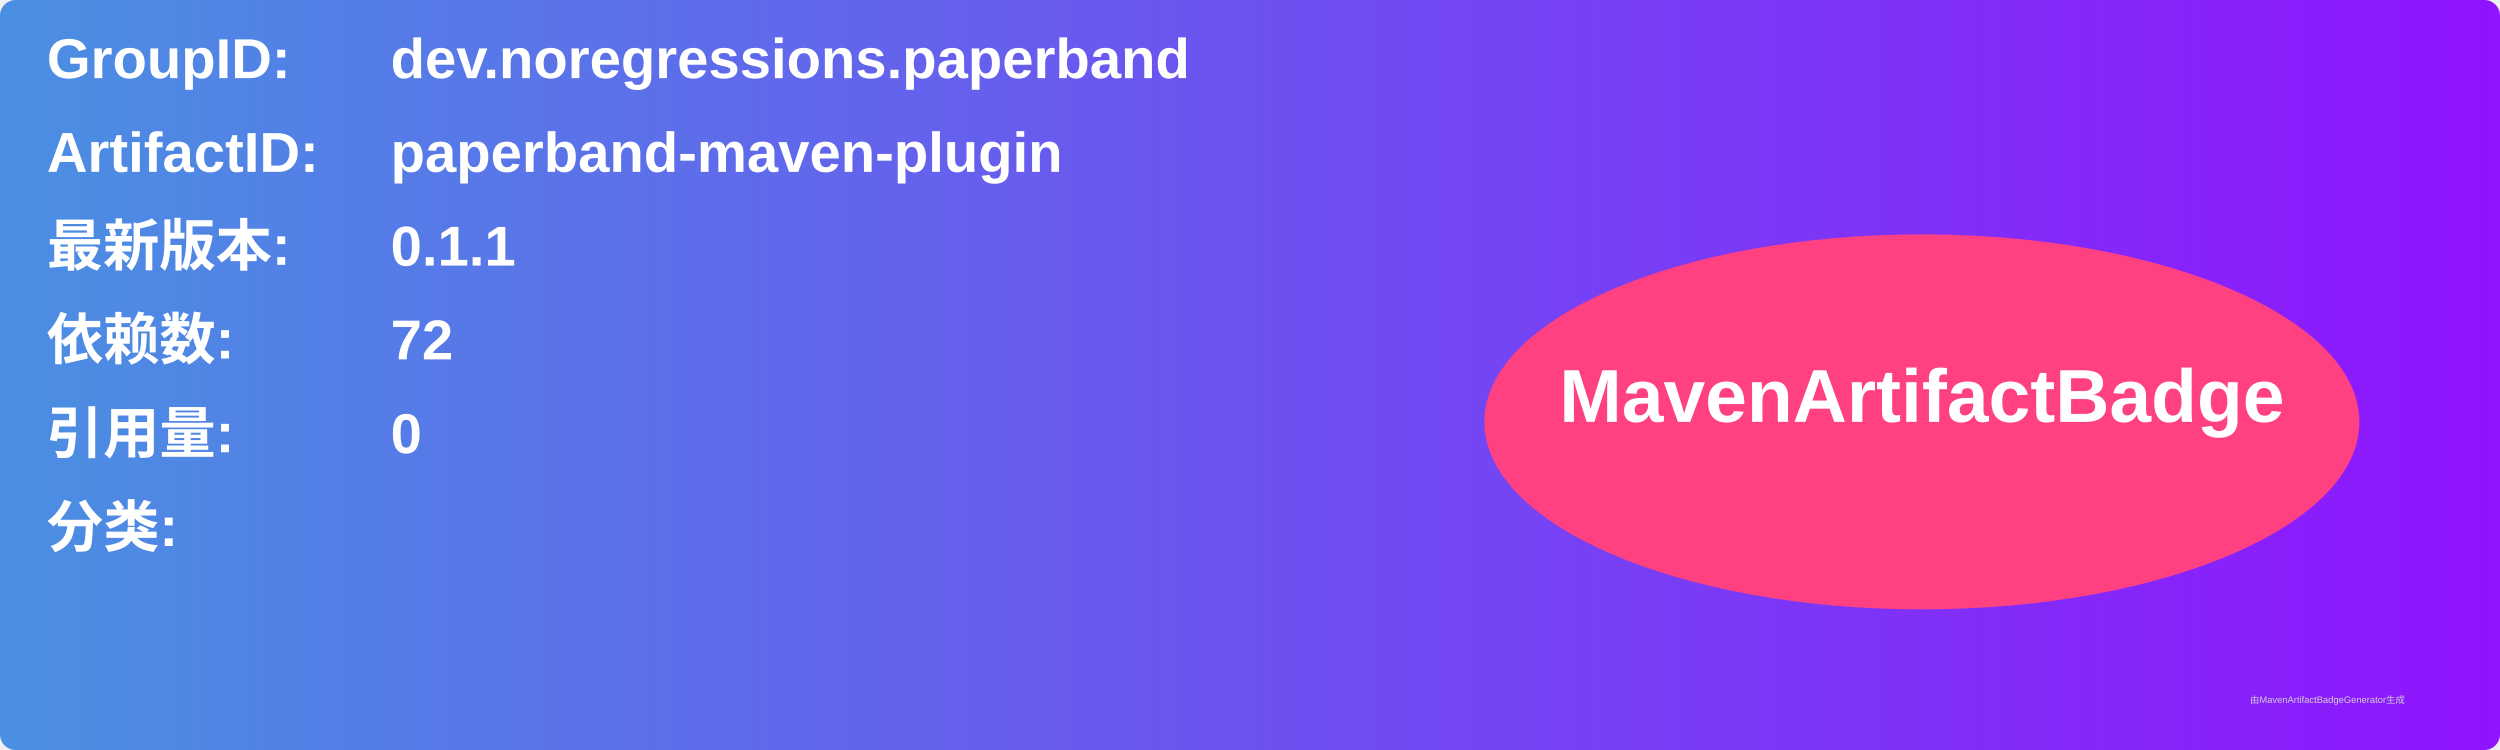
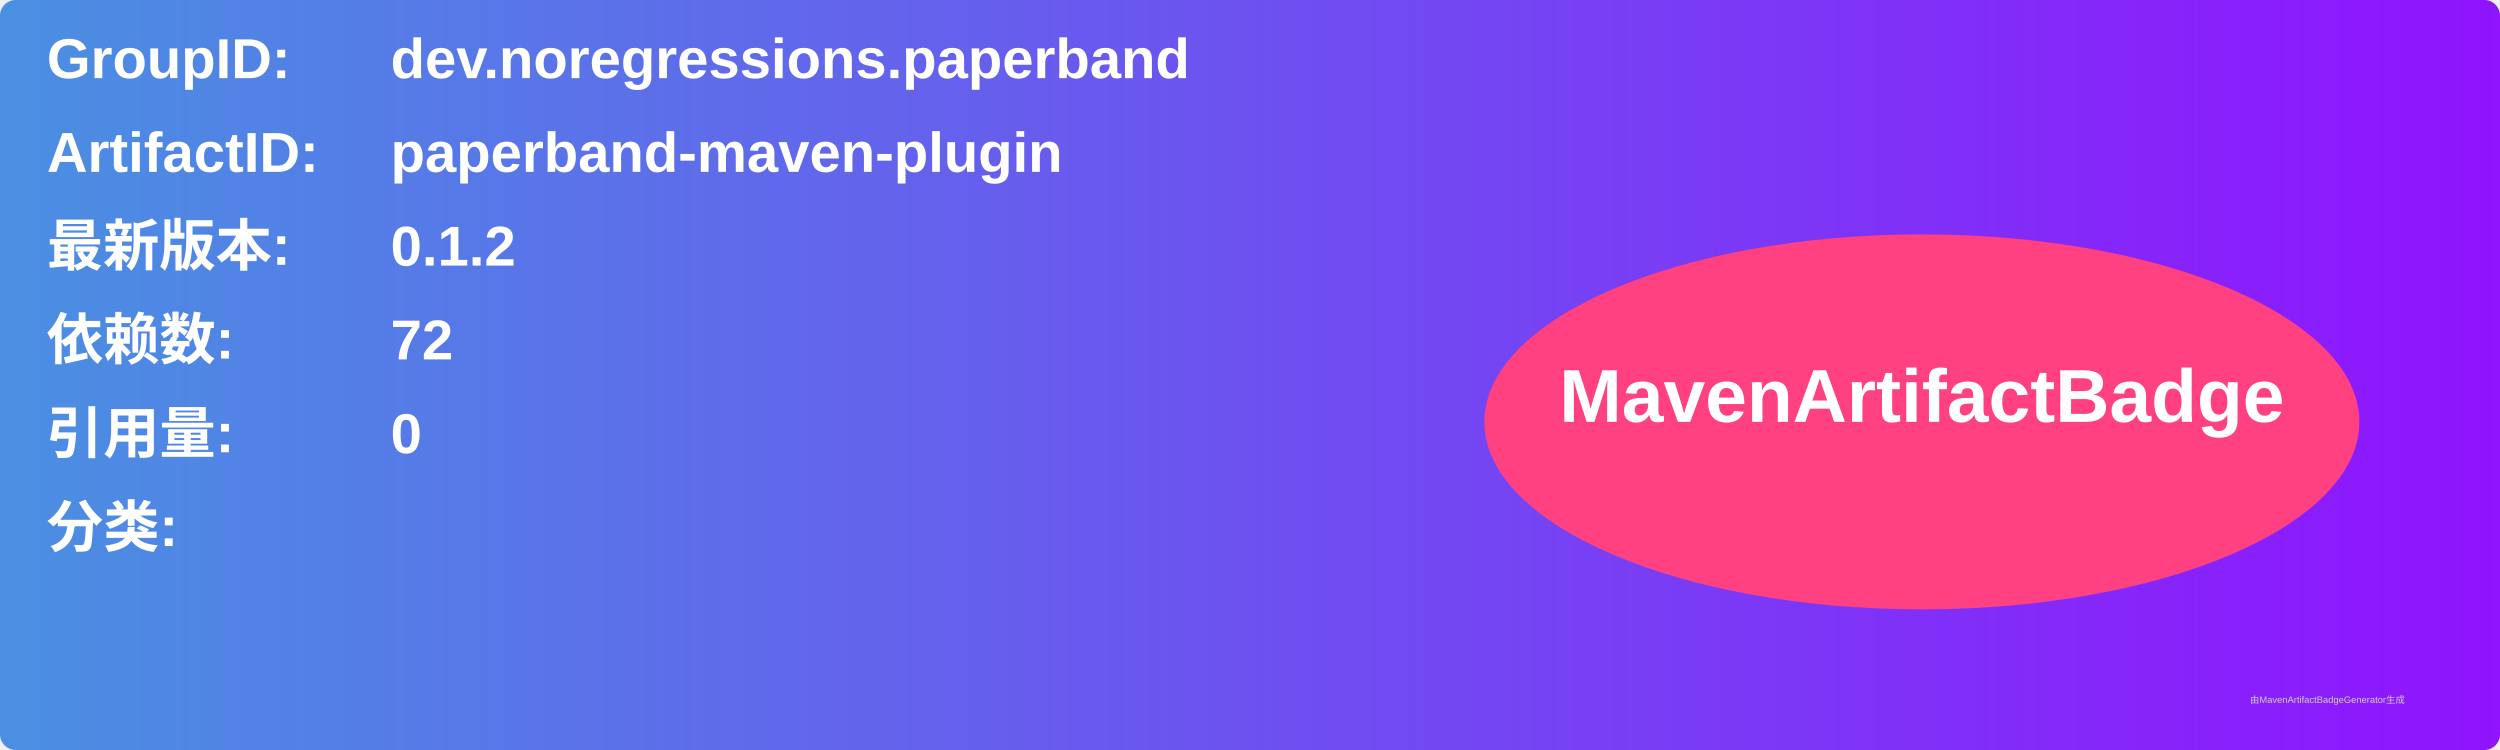
<svg xmlns="http://www.w3.org/2000/svg" width="800" height="240" viewBox="0 0 800 240">
  <linearGradient id="grad" x1="0%" y1="0%" x2="100%" y2="0%">
    <stop offset="0%" stop-color="#4a90e2" />
    <stop offset="100%" stop-color="#9013fe" />
  </linearGradient>
  <rect width="100%" height="100%" rx="5" ry="5" fill="url(#grad)" />
  <g transform="translate(15, 15)">
    <text x="0" y="10" font-family="Arial" font-size="18" fill="white" font-weight="bold" width="260">GroupID:</text>
    <text x="110" y="10" font-family="Arial" font-size="18" fill="white" font-weight="bold" width="460">dev.noregressions.paperband</text>
    <text x="0" y="40" font-family="Arial" font-size="18" fill="white" font-weight="bold" width="260">ArtifactID:</text>
    <text x="110" y="40" font-family="Arial" font-size="18" fill="white" font-weight="bold" width="460">paperband-maven-plugin</text>
    <text x="0" y="70" font-family="Arial" font-size="18" fill="white" font-weight="bold">最新版本:</text>
    <text x="110" y="70" font-family="Arial" font-size="18" fill="white" font-weight="bold">
-       <tspan font-weight="bold">0.1.1</tspan>
+       <tspan font-weight="bold">0.1.2</tspan>
    </text>
    <text x="0" y="100" font-family="Arial" font-size="18" fill="white" font-weight="bold">依赖数: </text>
    <text x="110" y="100" font-family="Arial" font-size="18" fill="white">
      <tspan font-weight="bold">72</tspan>
    </text>
    <text x="0" y="130" font-family="Arial" font-size="18" fill="white" font-weight="bold">引用量: </text>
    <text x="110" y="130" font-family="Arial" font-size="18" fill="white">
      <tspan font-weight="bold">0</tspan>
    </text>
    <text x="0" y="160" font-family="Arial" font-size="18" fill="white" font-weight="bold">分类:</text>
    <text x="10" y="190" font-family="Arial" font-size="10" fill="white">
      <tspan font-weight="bold" />
    </text>
    <ellipse cx="600" cy="120" rx="140" ry="60" fill="#ff4081" />
    <text x="600" y="120" text-anchor="middle" font-family="Arial" font-size="24" fill="white" font-weight="bold">MavenArtifactBadge</text>
  </g>
  <text x="720" y="225" font-family="Arial" font-size="3" fill="#d0d0d0">由MavenArtifactBadgeGenerator生成</text>
</svg>
